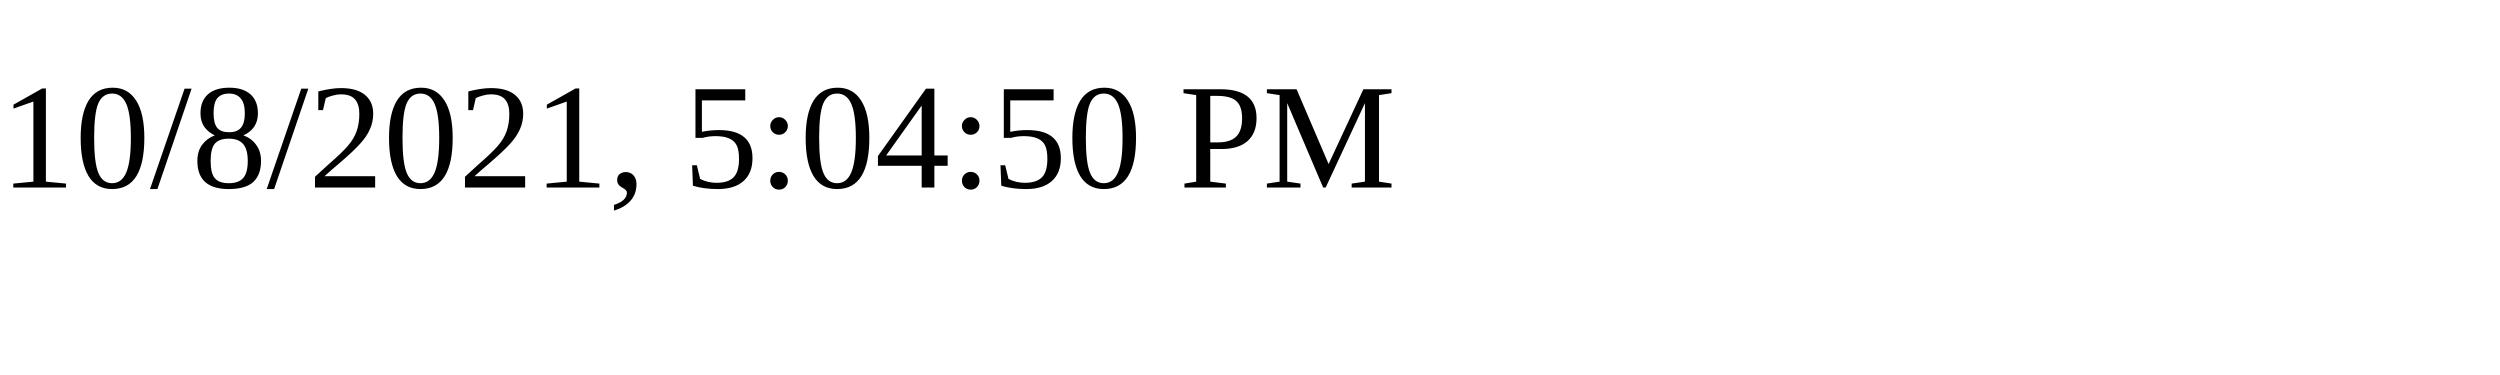
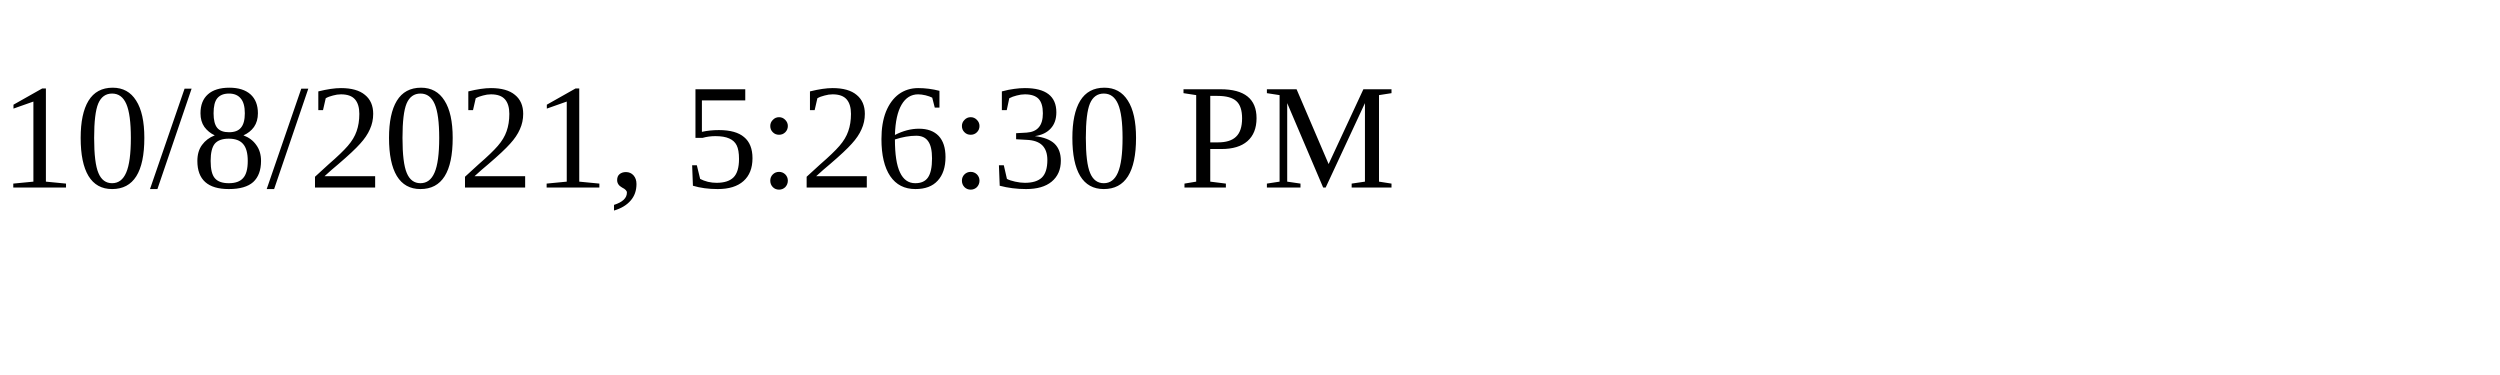
<svg xmlns="http://www.w3.org/2000/svg" height="30" width="200">
-   <text x="0" y="15">10/8/2021, 5:04:50 PM</text>
+   <text x="0" y="15">10/8/2021, 5:26:30 PM</text>
</svg>
